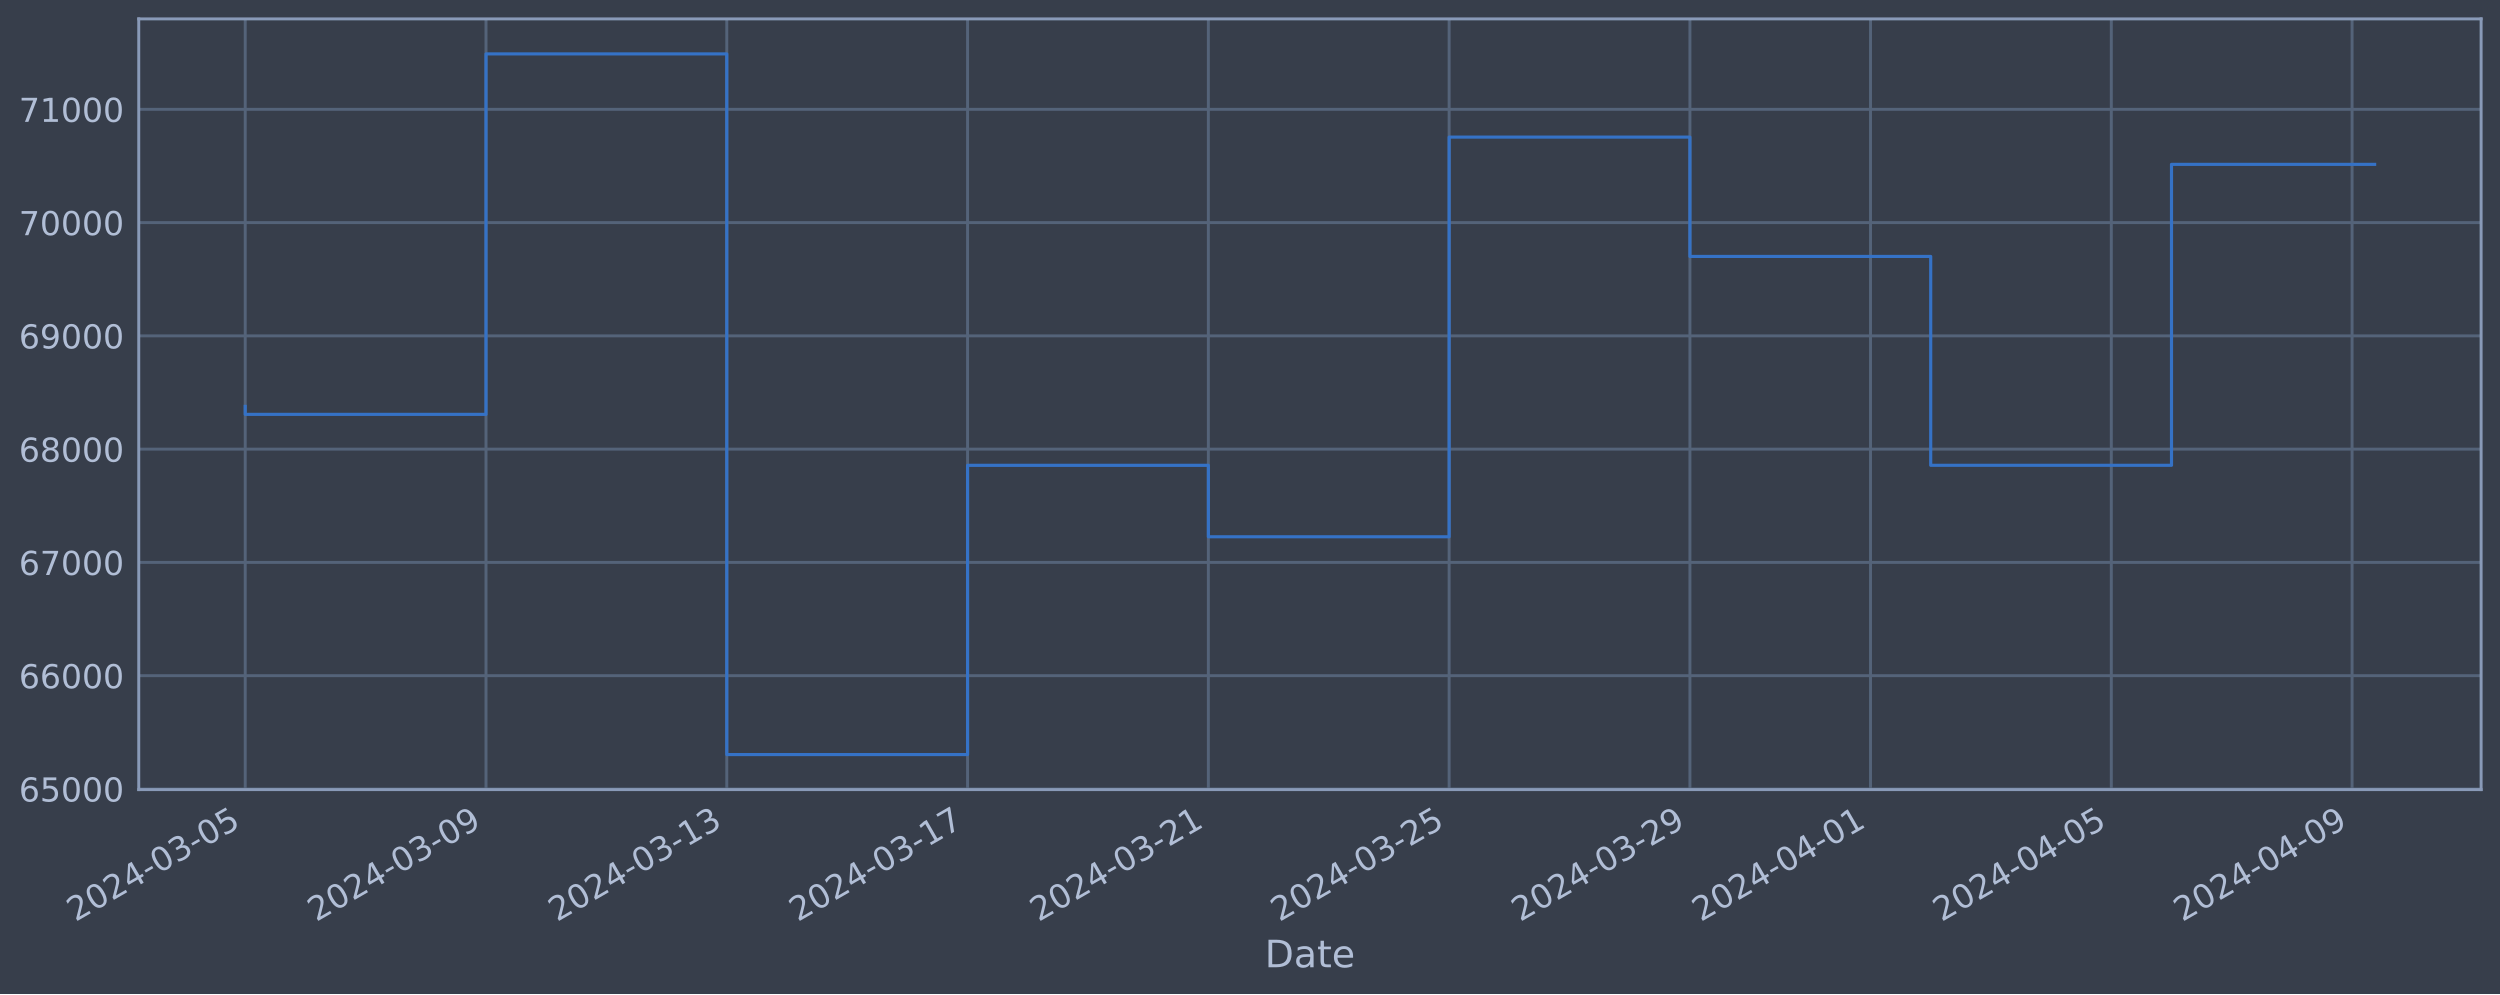
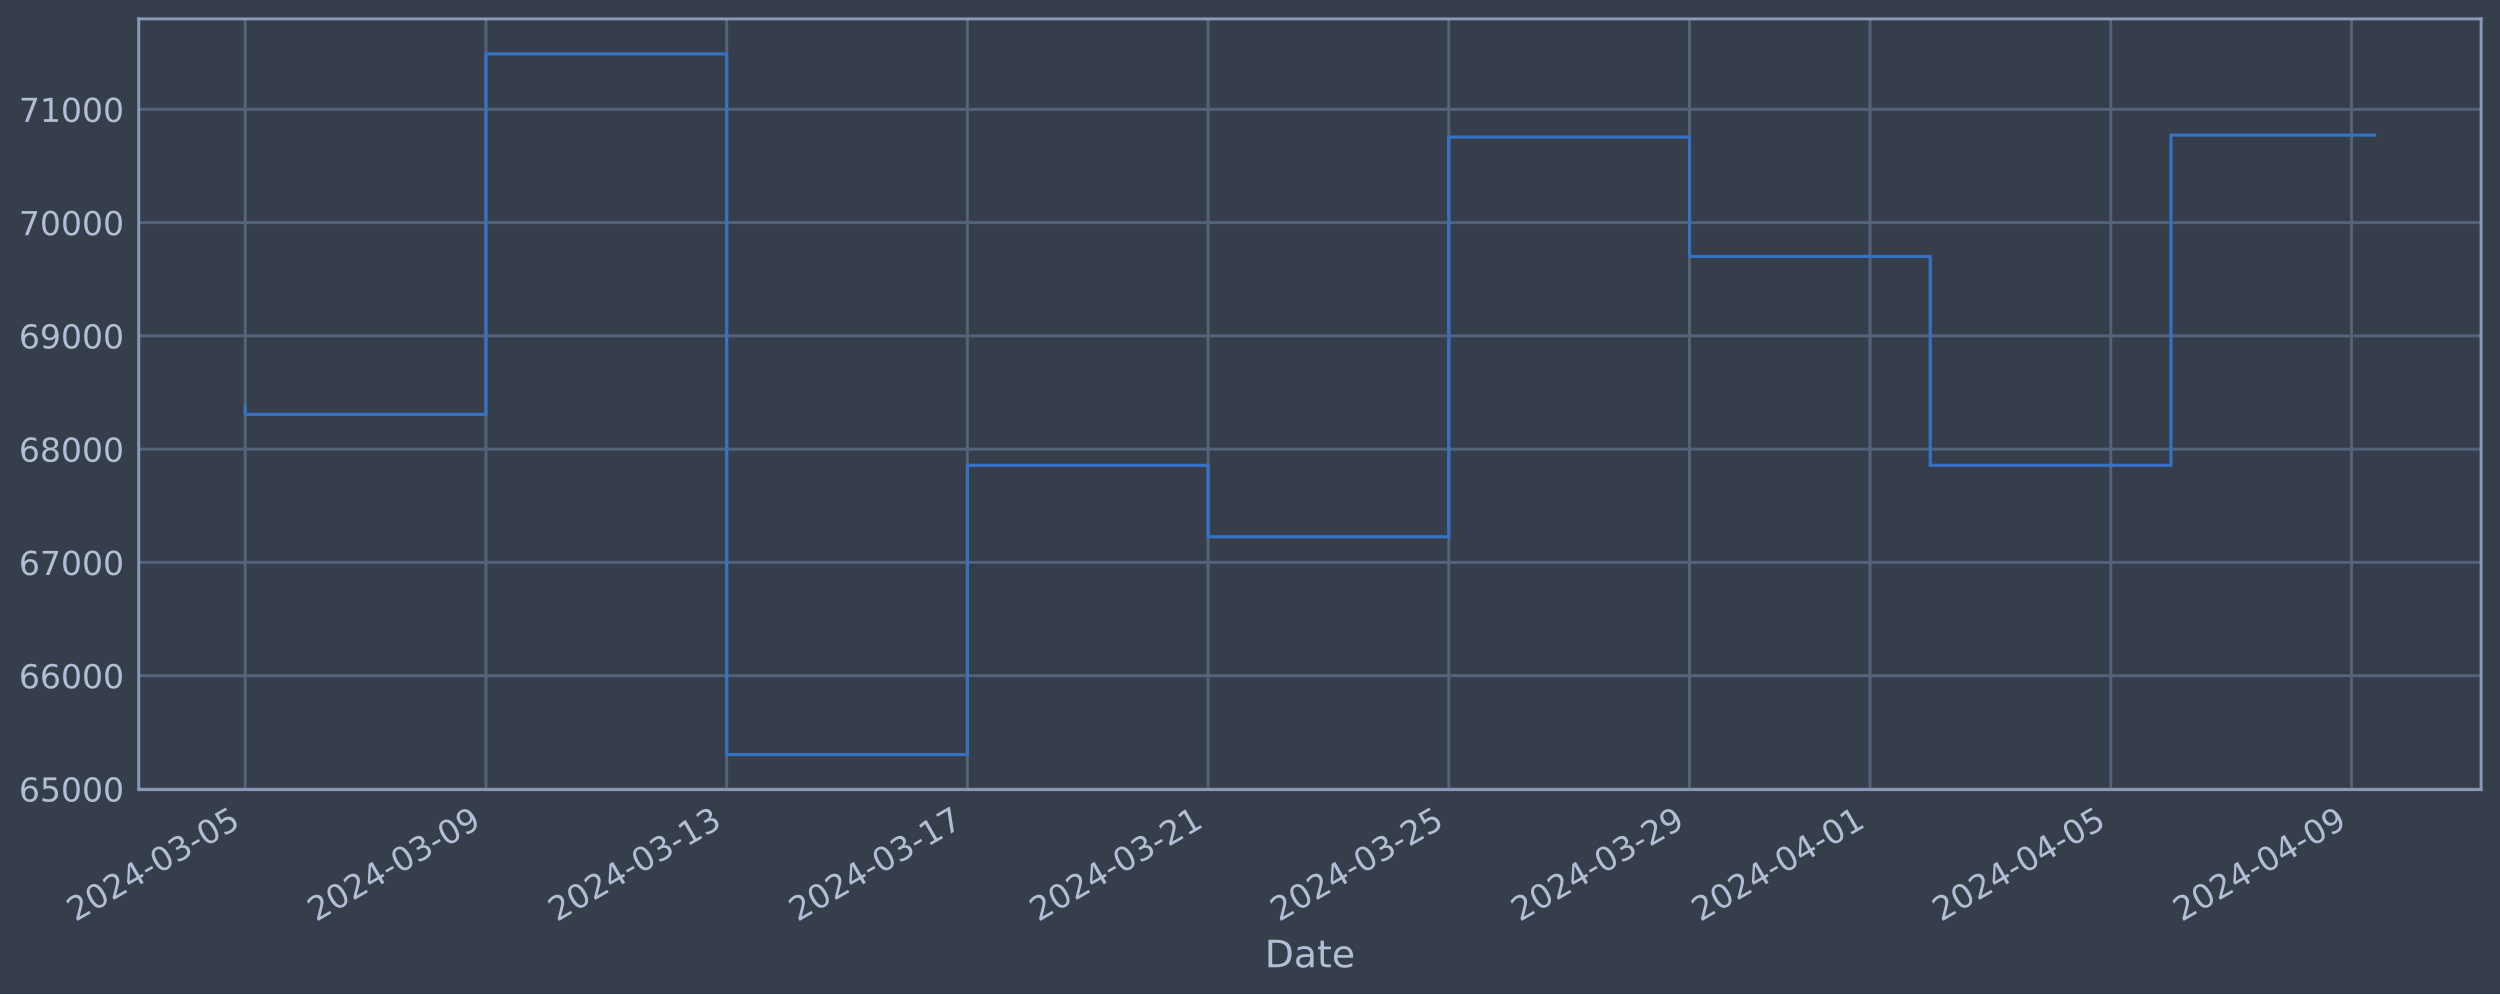
<svg xmlns="http://www.w3.org/2000/svg" xmlns:xlink="http://www.w3.org/1999/xlink" width="952.884pt" height="378.87pt" viewBox="0 0 952.884 378.87" version="1.1">
  <defs>
    <style type="text/css">*{stroke-linejoin: round; stroke-linecap: butt}</style>
  </defs>
  <g id="figure_1">
    <g id="patch_1">
      <path d="M 0 378.87  L 952.884 378.87  L 952.884 0  L 0 0  z " style="fill: #373e4b" />
    </g>
    <g id="axes_1">
      <g id="patch_2">
        <path d="M 52.884 300.96  L 945.684 300.96  L 945.684 7.2  L 52.884 7.2  z " style="fill: #373e4b" />
      </g>
      <g id="matplotlib.axis_1">
        <g id="xtick_1">
          <g id="line2d_1">
-             <path d="M 93.466 300.96  L 93.466 7.2  " clip-path="url(#p5424b953b9)" style="fill: none; stroke: #546379; stroke-width: 1.12; stroke-linecap: square" />
+             <path d="M 93.466 300.96  L 93.466 7.2  " clip-path="url(#pb7dc2aa5db)" style="fill: none; stroke: #546379; stroke-width: 1.12; stroke-linecap: square" />
          </g>
          <g id="line2d_2" />
          <g id="text_1">
            <g style="fill: #b1bed6" transform="translate(28.74006 351.4642) rotate(-30) scale(0.126 -0.126)">
              <defs>
                <path id="DejaVuSans-32" d="M 1228 531  L 3431 531  L 3431 0  L 469 0  L 469 531  Q 828 903 1448 1529  Q 2069 2156 2228 2338  Q 2531 2678 2651 2914  Q 2772 3150 2772 3378  Q 2772 3750 2511 3984  Q 2250 4219 1831 4219  Q 1534 4219 1204 4116  Q 875 4013 500 3803  L 500 4441  Q 881 4594 1212 4672  Q 1544 4750 1819 4750  Q 2544 4750 2975 4387  Q 3406 4025 3406 3419  Q 3406 3131 3298 2873  Q 3191 2616 2906 2266  Q 2828 2175 2409 1742  Q 1991 1309 1228 531  z " transform="scale(0.015625)" />
                <path id="DejaVuSans-30" d="M 2034 4250  Q 1547 4250 1301 3770  Q 1056 3291 1056 2328  Q 1056 1369 1301 889  Q 1547 409 2034 409  Q 2525 409 2770 889  Q 3016 1369 3016 2328  Q 3016 3291 2770 3770  Q 2525 4250 2034 4250  z M 2034 4750  Q 2819 4750 3233 4129  Q 3647 3509 3647 2328  Q 3647 1150 3233 529  Q 2819 -91 2034 -91  Q 1250 -91 836 529  Q 422 1150 422 2328  Q 422 3509 836 4129  Q 1250 4750 2034 4750  z " transform="scale(0.015625)" />
                <path id="DejaVuSans-34" d="M 2419 4116  L 825 1625  L 2419 1625  L 2419 4116  z M 2253 4666  L 3047 4666  L 3047 1625  L 3713 1625  L 3713 1100  L 3047 1100  L 3047 0  L 2419 0  L 2419 1100  L 313 1100  L 313 1709  L 2253 4666  z " transform="scale(0.015625)" />
                <path id="DejaVuSans-2d" d="M 313 2009  L 1997 2009  L 1997 1497  L 313 1497  L 313 2009  z " transform="scale(0.015625)" />
                <path id="DejaVuSans-33" d="M 2597 2516  Q 3050 2419 3304 2112  Q 3559 1806 3559 1356  Q 3559 666 3084 287  Q 2609 -91 1734 -91  Q 1441 -91 1130 -33  Q 819 25 488 141  L 488 750  Q 750 597 1062 519  Q 1375 441 1716 441  Q 2309 441 2620 675  Q 2931 909 2931 1356  Q 2931 1769 2642 2001  Q 2353 2234 1838 2234  L 1294 2234  L 1294 2753  L 1863 2753  Q 2328 2753 2575 2939  Q 2822 3125 2822 3475  Q 2822 3834 2567 4026  Q 2313 4219 1838 4219  Q 1578 4219 1281 4162  Q 984 4106 628 3988  L 628 4550  Q 988 4650 1302 4700  Q 1616 4750 1894 4750  Q 2613 4750 3031 4423  Q 3450 4097 3450 3541  Q 3450 3153 3228 2886  Q 3006 2619 2597 2516  z " transform="scale(0.015625)" />
                <path id="DejaVuSans-35" d="M 691 4666  L 3169 4666  L 3169 4134  L 1269 4134  L 1269 2991  Q 1406 3038 1543 3061  Q 1681 3084 1819 3084  Q 2600 3084 3056 2656  Q 3513 2228 3513 1497  Q 3513 744 3044 326  Q 2575 -91 1722 -91  Q 1428 -91 1123 -41  Q 819 9 494 109  L 494 744  Q 775 591 1075 516  Q 1375 441 1709 441  Q 2250 441 2565 725  Q 2881 1009 2881 1497  Q 2881 1984 2565 2268  Q 2250 2553 1709 2553  Q 1456 2553 1204 2497  Q 953 2441 691 2322  L 691 4666  z " transform="scale(0.015625)" />
              </defs>
              <use xlink:href="#DejaVuSans-32" />
              <use xlink:href="#DejaVuSans-30" x="63.623" />
              <use xlink:href="#DejaVuSans-32" x="127.246" />
              <use xlink:href="#DejaVuSans-34" x="190.869" />
              <use xlink:href="#DejaVuSans-2d" x="254.492" />
              <use xlink:href="#DejaVuSans-30" x="290.576" />
              <use xlink:href="#DejaVuSans-33" x="354.199" />
              <use xlink:href="#DejaVuSans-2d" x="417.822" />
              <use xlink:href="#DejaVuSans-30" x="453.906" />
              <use xlink:href="#DejaVuSans-35" x="517.529" />
            </g>
          </g>
        </g>
        <g id="xtick_2">
          <g id="line2d_3">
-             <path d="M 185.241 300.96  L 185.241 7.2  " clip-path="url(#p5424b953b9)" style="fill: none; stroke: #546379; stroke-width: 1.12; stroke-linecap: square" />
+             <path d="M 185.215 300.96  L 185.215 7.2  " clip-path="url(#pb7dc2aa5db)" style="fill: none; stroke: #546379; stroke-width: 1.12; stroke-linecap: square" />
          </g>
          <g id="line2d_4" />
          <g id="text_2">
-             <g style="fill: #b1bed6" transform="translate(120.5159 351.4642) rotate(-30) scale(0.126 -0.126)">
+             <g style="fill: #b1bed6" transform="translate(120.4898 351.4642) rotate(-30) scale(0.126 -0.126)">
              <defs>
                <path id="DejaVuSans-39" d="M 703 97  L 703 672  Q 941 559 1184 500  Q 1428 441 1663 441  Q 2288 441 2617 861  Q 2947 1281 2994 2138  Q 2813 1869 2534 1725  Q 2256 1581 1919 1581  Q 1219 1581 811 2004  Q 403 2428 403 3163  Q 403 3881 828 4315  Q 1253 4750 1959 4750  Q 2769 4750 3195 4129  Q 3622 3509 3622 2328  Q 3622 1225 3098 567  Q 2575 -91 1691 -91  Q 1453 -91 1209 -44  Q 966 3 703 97  z M 1959 2075  Q 2384 2075 2632 2365  Q 2881 2656 2881 3163  Q 2881 3666 2632 3958  Q 2384 4250 1959 4250  Q 1534 4250 1286 3958  Q 1038 3666 1038 3163  Q 1038 2656 1286 2365  Q 1534 2075 1959 2075  z " transform="scale(0.015625)" />
              </defs>
              <use xlink:href="#DejaVuSans-32" />
              <use xlink:href="#DejaVuSans-30" x="63.623" />
              <use xlink:href="#DejaVuSans-32" x="127.246" />
              <use xlink:href="#DejaVuSans-34" x="190.869" />
              <use xlink:href="#DejaVuSans-2d" x="254.492" />
              <use xlink:href="#DejaVuSans-30" x="290.576" />
              <use xlink:href="#DejaVuSans-33" x="354.199" />
              <use xlink:href="#DejaVuSans-2d" x="417.822" />
              <use xlink:href="#DejaVuSans-30" x="453.906" />
              <use xlink:href="#DejaVuSans-39" x="517.529" />
            </g>
          </g>
        </g>
        <g id="xtick_3">
          <g id="line2d_5">
-             <path d="M 277.017 300.96  L 277.017 7.2  " clip-path="url(#p5424b953b9)" style="fill: none; stroke: #546379; stroke-width: 1.12; stroke-linecap: square" />
+             <path d="M 276.965 300.96  L 276.965 7.2  " clip-path="url(#pb7dc2aa5db)" style="fill: none; stroke: #546379; stroke-width: 1.12; stroke-linecap: square" />
          </g>
          <g id="line2d_6" />
          <g id="text_3">
-             <g style="fill: #b1bed6" transform="translate(212.2917 351.4642) rotate(-30) scale(0.126 -0.126)">
+             <g style="fill: #b1bed6" transform="translate(212.2395 351.4642) rotate(-30) scale(0.126 -0.126)">
              <defs>
                <path id="DejaVuSans-31" d="M 794 531  L 1825 531  L 1825 4091  L 703 3866  L 703 4441  L 1819 4666  L 2450 4666  L 2450 531  L 3481 531  L 3481 0  L 794 0  L 794 531  z " transform="scale(0.015625)" />
              </defs>
              <use xlink:href="#DejaVuSans-32" />
              <use xlink:href="#DejaVuSans-30" x="63.623" />
              <use xlink:href="#DejaVuSans-32" x="127.246" />
              <use xlink:href="#DejaVuSans-34" x="190.869" />
              <use xlink:href="#DejaVuSans-2d" x="254.492" />
              <use xlink:href="#DejaVuSans-30" x="290.576" />
              <use xlink:href="#DejaVuSans-33" x="354.199" />
              <use xlink:href="#DejaVuSans-2d" x="417.822" />
              <use xlink:href="#DejaVuSans-31" x="453.906" />
              <use xlink:href="#DejaVuSans-33" x="517.529" />
            </g>
          </g>
        </g>
        <g id="xtick_4">
          <g id="line2d_7">
-             <path d="M 368.793 300.96  L 368.793 7.2  " clip-path="url(#p5424b953b9)" style="fill: none; stroke: #546379; stroke-width: 1.12; stroke-linecap: square" />
+             <path d="M 368.715 300.96  L 368.715 7.2  " clip-path="url(#pb7dc2aa5db)" style="fill: none; stroke: #546379; stroke-width: 1.12; stroke-linecap: square" />
          </g>
          <g id="line2d_8" />
          <g id="text_4">
-             <g style="fill: #b1bed6" transform="translate(304.0675 351.4642) rotate(-30) scale(0.126 -0.126)">
+             <g style="fill: #b1bed6" transform="translate(303.9892 351.4642) rotate(-30) scale(0.126 -0.126)">
              <defs>
                <path id="DejaVuSans-37" d="M 525 4666  L 3525 4666  L 3525 4397  L 1831 0  L 1172 0  L 2766 4134  L 525 4134  L 525 4666  z " transform="scale(0.015625)" />
              </defs>
              <use xlink:href="#DejaVuSans-32" />
              <use xlink:href="#DejaVuSans-30" x="63.623" />
              <use xlink:href="#DejaVuSans-32" x="127.246" />
              <use xlink:href="#DejaVuSans-34" x="190.869" />
              <use xlink:href="#DejaVuSans-2d" x="254.492" />
              <use xlink:href="#DejaVuSans-30" x="290.576" />
              <use xlink:href="#DejaVuSans-33" x="354.199" />
              <use xlink:href="#DejaVuSans-2d" x="417.822" />
              <use xlink:href="#DejaVuSans-31" x="453.906" />
              <use xlink:href="#DejaVuSans-37" x="517.529" />
            </g>
          </g>
        </g>
        <g id="xtick_5">
          <g id="line2d_9">
-             <path d="M 460.569 300.96  L 460.569 7.2  " clip-path="url(#p5424b953b9)" style="fill: none; stroke: #546379; stroke-width: 1.12; stroke-linecap: square" />
+             <path d="M 460.464 300.96  L 460.464 7.2  " clip-path="url(#pb7dc2aa5db)" style="fill: none; stroke: #546379; stroke-width: 1.12; stroke-linecap: square" />
          </g>
          <g id="line2d_10" />
          <g id="text_5">
-             <g style="fill: #b1bed6" transform="translate(395.8432 351.4642) rotate(-30) scale(0.126 -0.126)">
+             <g style="fill: #b1bed6" transform="translate(395.7389 351.4642) rotate(-30) scale(0.126 -0.126)">
              <use xlink:href="#DejaVuSans-32" />
              <use xlink:href="#DejaVuSans-30" x="63.623" />
              <use xlink:href="#DejaVuSans-32" x="127.246" />
              <use xlink:href="#DejaVuSans-34" x="190.869" />
              <use xlink:href="#DejaVuSans-2d" x="254.492" />
              <use xlink:href="#DejaVuSans-30" x="290.576" />
              <use xlink:href="#DejaVuSans-33" x="354.199" />
              <use xlink:href="#DejaVuSans-2d" x="417.822" />
              <use xlink:href="#DejaVuSans-32" x="453.906" />
              <use xlink:href="#DejaVuSans-31" x="517.529" />
            </g>
          </g>
        </g>
        <g id="xtick_6">
          <g id="line2d_11">
-             <path d="M 552.345 300.96  L 552.345 7.2  " clip-path="url(#p5424b953b9)" style="fill: none; stroke: #546379; stroke-width: 1.12; stroke-linecap: square" />
+             <path d="M 552.214 300.96  L 552.214 7.2  " clip-path="url(#pb7dc2aa5db)" style="fill: none; stroke: #546379; stroke-width: 1.12; stroke-linecap: square" />
          </g>
          <g id="line2d_12" />
          <g id="text_6">
-             <g style="fill: #b1bed6" transform="translate(487.619 351.4642) rotate(-30) scale(0.126 -0.126)">
+             <g style="fill: #b1bed6" transform="translate(487.4886 351.4642) rotate(-30) scale(0.126 -0.126)">
              <use xlink:href="#DejaVuSans-32" />
              <use xlink:href="#DejaVuSans-30" x="63.623" />
              <use xlink:href="#DejaVuSans-32" x="127.246" />
              <use xlink:href="#DejaVuSans-34" x="190.869" />
              <use xlink:href="#DejaVuSans-2d" x="254.492" />
              <use xlink:href="#DejaVuSans-30" x="290.576" />
              <use xlink:href="#DejaVuSans-33" x="354.199" />
              <use xlink:href="#DejaVuSans-2d" x="417.822" />
              <use xlink:href="#DejaVuSans-32" x="453.906" />
              <use xlink:href="#DejaVuSans-35" x="517.529" />
            </g>
          </g>
        </g>
        <g id="xtick_7">
          <g id="line2d_13">
-             <path d="M 644.12 300.96  L 644.12 7.2  " clip-path="url(#p5424b953b9)" style="fill: none; stroke: #546379; stroke-width: 1.12; stroke-linecap: square" />
+             <path d="M 643.964 300.96  L 643.964 7.2  " clip-path="url(#pb7dc2aa5db)" style="fill: none; stroke: #546379; stroke-width: 1.12; stroke-linecap: square" />
          </g>
          <g id="line2d_14" />
          <g id="text_7">
-             <g style="fill: #b1bed6" transform="translate(579.3948 351.4642) rotate(-30) scale(0.126 -0.126)">
+             <g style="fill: #b1bed6" transform="translate(579.2383 351.4642) rotate(-30) scale(0.126 -0.126)">
              <use xlink:href="#DejaVuSans-32" />
              <use xlink:href="#DejaVuSans-30" x="63.623" />
              <use xlink:href="#DejaVuSans-32" x="127.246" />
              <use xlink:href="#DejaVuSans-34" x="190.869" />
              <use xlink:href="#DejaVuSans-2d" x="254.492" />
              <use xlink:href="#DejaVuSans-30" x="290.576" />
              <use xlink:href="#DejaVuSans-33" x="354.199" />
              <use xlink:href="#DejaVuSans-2d" x="417.822" />
              <use xlink:href="#DejaVuSans-32" x="453.906" />
              <use xlink:href="#DejaVuSans-39" x="517.529" />
            </g>
          </g>
        </g>
        <g id="xtick_8">
          <g id="line2d_15">
-             <path d="M 712.952 300.96  L 712.952 7.2  " clip-path="url(#p5424b953b9)" style="fill: none; stroke: #546379; stroke-width: 1.12; stroke-linecap: square" />
+             <path d="M 712.776 300.96  L 712.776 7.2  " clip-path="url(#pb7dc2aa5db)" style="fill: none; stroke: #546379; stroke-width: 1.12; stroke-linecap: square" />
          </g>
          <g id="line2d_16" />
          <g id="text_8">
-             <g style="fill: #b1bed6" transform="translate(648.2267 351.4642) rotate(-30) scale(0.126 -0.126)">
+             <g style="fill: #b1bed6" transform="translate(648.0506 351.4642) rotate(-30) scale(0.126 -0.126)">
              <use xlink:href="#DejaVuSans-32" />
              <use xlink:href="#DejaVuSans-30" x="63.623" />
              <use xlink:href="#DejaVuSans-32" x="127.246" />
              <use xlink:href="#DejaVuSans-34" x="190.869" />
              <use xlink:href="#DejaVuSans-2d" x="254.492" />
              <use xlink:href="#DejaVuSans-30" x="290.576" />
              <use xlink:href="#DejaVuSans-34" x="354.199" />
              <use xlink:href="#DejaVuSans-2d" x="417.822" />
              <use xlink:href="#DejaVuSans-30" x="453.906" />
              <use xlink:href="#DejaVuSans-31" x="517.529" />
            </g>
          </g>
        </g>
        <g id="xtick_9">
          <g id="line2d_17">
-             <path d="M 804.728 300.96  L 804.728 7.2  " clip-path="url(#p5424b953b9)" style="fill: none; stroke: #546379; stroke-width: 1.12; stroke-linecap: square" />
+             <path d="M 804.526 300.96  L 804.526 7.2  " clip-path="url(#pb7dc2aa5db)" style="fill: none; stroke: #546379; stroke-width: 1.12; stroke-linecap: square" />
          </g>
          <g id="line2d_18" />
          <g id="text_9">
-             <g style="fill: #b1bed6" transform="translate(740.0025 351.4642) rotate(-30) scale(0.126 -0.126)">
+             <g style="fill: #b1bed6" transform="translate(739.8003 351.4642) rotate(-30) scale(0.126 -0.126)">
              <use xlink:href="#DejaVuSans-32" />
              <use xlink:href="#DejaVuSans-30" x="63.623" />
              <use xlink:href="#DejaVuSans-32" x="127.246" />
              <use xlink:href="#DejaVuSans-34" x="190.869" />
              <use xlink:href="#DejaVuSans-2d" x="254.492" />
              <use xlink:href="#DejaVuSans-30" x="290.576" />
              <use xlink:href="#DejaVuSans-34" x="354.199" />
              <use xlink:href="#DejaVuSans-2d" x="417.822" />
              <use xlink:href="#DejaVuSans-30" x="453.906" />
              <use xlink:href="#DejaVuSans-35" x="517.529" />
            </g>
          </g>
        </g>
        <g id="xtick_10">
          <g id="line2d_19">
-             <path d="M 896.504 300.96  L 896.504 7.2  " clip-path="url(#p5424b953b9)" style="fill: none; stroke: #546379; stroke-width: 1.12; stroke-linecap: square" />
+             <path d="M 896.276 300.96  L 896.276 7.2  " clip-path="url(#pb7dc2aa5db)" style="fill: none; stroke: #546379; stroke-width: 1.12; stroke-linecap: square" />
          </g>
          <g id="line2d_20" />
          <g id="text_10">
-             <g style="fill: #b1bed6" transform="translate(831.7783 351.4642) rotate(-30) scale(0.126 -0.126)">
+             <g style="fill: #b1bed6" transform="translate(831.55 351.4642) rotate(-30) scale(0.126 -0.126)">
              <use xlink:href="#DejaVuSans-32" />
              <use xlink:href="#DejaVuSans-30" x="63.623" />
              <use xlink:href="#DejaVuSans-32" x="127.246" />
              <use xlink:href="#DejaVuSans-34" x="190.869" />
              <use xlink:href="#DejaVuSans-2d" x="254.492" />
              <use xlink:href="#DejaVuSans-30" x="290.576" />
              <use xlink:href="#DejaVuSans-34" x="354.199" />
              <use xlink:href="#DejaVuSans-2d" x="417.822" />
              <use xlink:href="#DejaVuSans-30" x="453.906" />
              <use xlink:href="#DejaVuSans-39" x="517.529" />
            </g>
          </g>
        </g>
        <g id="text_11">
          <g style="fill: #b1bed6" transform="translate(482.0746 368.6753) scale(0.144 -0.144)">
            <defs>
              <path id="DejaVuSans-44" d="M 1259 4147  L 1259 519  L 2022 519  Q 2988 519 3436 956  Q 3884 1394 3884 2338  Q 3884 3275 3436 3711  Q 2988 4147 2022 4147  L 1259 4147  z M 628 4666  L 1925 4666  Q 3281 4666 3915 4102  Q 4550 3538 4550 2338  Q 4550 1131 3912 565  Q 3275 0 1925 0  L 628 0  L 628 4666  z " transform="scale(0.015625)" />
              <path id="DejaVuSans-61" d="M 2194 1759  Q 1497 1759 1228 1600  Q 959 1441 959 1056  Q 959 750 1161 570  Q 1363 391 1709 391  Q 2188 391 2477 730  Q 2766 1069 2766 1631  L 2766 1759  L 2194 1759  z M 3341 1997  L 3341 0  L 2766 0  L 2766 531  Q 2569 213 2275 61  Q 1981 -91 1556 -91  Q 1019 -91 701 211  Q 384 513 384 1019  Q 384 1609 779 1909  Q 1175 2209 1959 2209  L 2766 2209  L 2766 2266  Q 2766 2663 2505 2880  Q 2244 3097 1772 3097  Q 1472 3097 1187 3025  Q 903 2953 641 2809  L 641 3341  Q 956 3463 1253 3523  Q 1550 3584 1831 3584  Q 2591 3584 2966 3190  Q 3341 2797 3341 1997  z " transform="scale(0.015625)" />
              <path id="DejaVuSans-74" d="M 1172 4494  L 1172 3500  L 2356 3500  L 2356 3053  L 1172 3053  L 1172 1153  Q 1172 725 1289 603  Q 1406 481 1766 481  L 2356 481  L 2356 0  L 1766 0  Q 1100 0 847 248  Q 594 497 594 1153  L 594 3053  L 172 3053  L 172 3500  L 594 3500  L 594 4494  L 1172 4494  z " transform="scale(0.015625)" />
              <path id="DejaVuSans-65" d="M 3597 1894  L 3597 1613  L 953 1613  Q 991 1019 1311 708  Q 1631 397 2203 397  Q 2534 397 2845 478  Q 3156 559 3463 722  L 3463 178  Q 3153 47 2828 -22  Q 2503 -91 2169 -91  Q 1331 -91 842 396  Q 353 884 353 1716  Q 353 2575 817 3079  Q 1281 3584 2069 3584  Q 2775 3584 3186 3129  Q 3597 2675 3597 1894  z M 3022 2063  Q 3016 2534 2758 2815  Q 2500 3097 2075 3097  Q 1594 3097 1305 2825  Q 1016 2553 972 2059  L 3022 2063  z " transform="scale(0.015625)" />
            </defs>
            <use xlink:href="#DejaVuSans-44" />
            <use xlink:href="#DejaVuSans-61" x="77.002" />
            <use xlink:href="#DejaVuSans-74" x="138.281" />
            <use xlink:href="#DejaVuSans-65" x="177.49" />
          </g>
        </g>
      </g>
      <g id="matplotlib.axis_2">
        <g id="ytick_1">
          <g id="line2d_21">
-             <path d="M 52.884 300.718  L 945.684 300.718  " clip-path="url(#p5424b953b9)" style="fill: none; stroke: #546379; stroke-width: 1.12; stroke-linecap: square" />
+             <path d="M 52.884 300.718  L 945.684 300.718  " clip-path="url(#pb7dc2aa5db)" style="fill: none; stroke: #546379; stroke-width: 1.12; stroke-linecap: square" />
          </g>
          <g id="line2d_22" />
          <g id="text_12">
            <g style="fill: #b1bed6" transform="translate(7.2 305.5049) scale(0.126 -0.126)">
              <defs>
                <path id="DejaVuSans-36" d="M 2113 2584  Q 1688 2584 1439 2293  Q 1191 2003 1191 1497  Q 1191 994 1439 701  Q 1688 409 2113 409  Q 2538 409 2786 701  Q 3034 994 3034 1497  Q 3034 2003 2786 2293  Q 2538 2584 2113 2584  z M 3366 4563  L 3366 3988  Q 3128 4100 2886 4159  Q 2644 4219 2406 4219  Q 1781 4219 1451 3797  Q 1122 3375 1075 2522  Q 1259 2794 1537 2939  Q 1816 3084 2150 3084  Q 2853 3084 3261 2657  Q 3669 2231 3669 1497  Q 3669 778 3244 343  Q 2819 -91 2113 -91  Q 1303 -91 875 529  Q 447 1150 447 2328  Q 447 3434 972 4092  Q 1497 4750 2381 4750  Q 2619 4750 2861 4703  Q 3103 4656 3366 4563  z " transform="scale(0.015625)" />
              </defs>
              <use xlink:href="#DejaVuSans-36" />
              <use xlink:href="#DejaVuSans-35" x="63.623" />
              <use xlink:href="#DejaVuSans-30" x="127.246" />
              <use xlink:href="#DejaVuSans-30" x="190.869" />
              <use xlink:href="#DejaVuSans-30" x="254.492" />
            </g>
          </g>
        </g>
        <g id="ytick_2">
          <g id="line2d_23">
-             <path d="M 52.884 257.544  L 945.684 257.544  " clip-path="url(#p5424b953b9)" style="fill: none; stroke: #546379; stroke-width: 1.12; stroke-linecap: square" />
+             <path d="M 52.884 257.544  L 945.684 257.544  " clip-path="url(#pb7dc2aa5db)" style="fill: none; stroke: #546379; stroke-width: 1.12; stroke-linecap: square" />
          </g>
          <g id="line2d_24" />
          <g id="text_13">
            <g style="fill: #b1bed6" transform="translate(7.2 262.331) scale(0.126 -0.126)">
              <use xlink:href="#DejaVuSans-36" />
              <use xlink:href="#DejaVuSans-36" x="63.623" />
              <use xlink:href="#DejaVuSans-30" x="127.246" />
              <use xlink:href="#DejaVuSans-30" x="190.869" />
              <use xlink:href="#DejaVuSans-30" x="254.492" />
            </g>
          </g>
        </g>
        <g id="ytick_3">
          <g id="line2d_25">
-             <path d="M 52.884 214.37  L 945.684 214.37  " clip-path="url(#p5424b953b9)" style="fill: none; stroke: #546379; stroke-width: 1.12; stroke-linecap: square" />
+             <path d="M 52.884 214.37  L 945.684 214.37  " clip-path="url(#pb7dc2aa5db)" style="fill: none; stroke: #546379; stroke-width: 1.12; stroke-linecap: square" />
          </g>
          <g id="line2d_26" />
          <g id="text_14">
            <g style="fill: #b1bed6" transform="translate(7.2 219.157) scale(0.126 -0.126)">
              <use xlink:href="#DejaVuSans-36" />
              <use xlink:href="#DejaVuSans-37" x="63.623" />
              <use xlink:href="#DejaVuSans-30" x="127.246" />
              <use xlink:href="#DejaVuSans-30" x="190.869" />
              <use xlink:href="#DejaVuSans-30" x="254.492" />
            </g>
          </g>
        </g>
        <g id="ytick_4">
          <g id="line2d_27">
-             <path d="M 52.884 171.196  L 945.684 171.196  " clip-path="url(#p5424b953b9)" style="fill: none; stroke: #546379; stroke-width: 1.12; stroke-linecap: square" />
+             <path d="M 52.884 171.196  L 945.684 171.196  " clip-path="url(#pb7dc2aa5db)" style="fill: none; stroke: #546379; stroke-width: 1.12; stroke-linecap: square" />
          </g>
          <g id="line2d_28" />
          <g id="text_15">
            <g style="fill: #b1bed6" transform="translate(7.2 175.9831) scale(0.126 -0.126)">
              <defs>
                <path id="DejaVuSans-38" d="M 2034 2216  Q 1584 2216 1326 1975  Q 1069 1734 1069 1313  Q 1069 891 1326 650  Q 1584 409 2034 409  Q 2484 409 2743 651  Q 3003 894 3003 1313  Q 3003 1734 2745 1975  Q 2488 2216 2034 2216  z M 1403 2484  Q 997 2584 770 2862  Q 544 3141 544 3541  Q 544 4100 942 4425  Q 1341 4750 2034 4750  Q 2731 4750 3128 4425  Q 3525 4100 3525 3541  Q 3525 3141 3298 2862  Q 3072 2584 2669 2484  Q 3125 2378 3379 2068  Q 3634 1759 3634 1313  Q 3634 634 3220 271  Q 2806 -91 2034 -91  Q 1263 -91 848 271  Q 434 634 434 1313  Q 434 1759 690 2068  Q 947 2378 1403 2484  z M 1172 3481  Q 1172 3119 1398 2916  Q 1625 2713 2034 2713  Q 2441 2713 2670 2916  Q 2900 3119 2900 3481  Q 2900 3844 2670 4047  Q 2441 4250 2034 4250  Q 1625 4250 1398 4047  Q 1172 3844 1172 3481  z " transform="scale(0.015625)" />
              </defs>
              <use xlink:href="#DejaVuSans-36" />
              <use xlink:href="#DejaVuSans-38" x="63.623" />
              <use xlink:href="#DejaVuSans-30" x="127.246" />
              <use xlink:href="#DejaVuSans-30" x="190.869" />
              <use xlink:href="#DejaVuSans-30" x="254.492" />
            </g>
          </g>
        </g>
        <g id="ytick_5">
          <g id="line2d_29">
-             <path d="M 52.884 128.022  L 945.684 128.022  " clip-path="url(#p5424b953b9)" style="fill: none; stroke: #546379; stroke-width: 1.12; stroke-linecap: square" />
+             <path d="M 52.884 128.022  L 945.684 128.022  " clip-path="url(#pb7dc2aa5db)" style="fill: none; stroke: #546379; stroke-width: 1.12; stroke-linecap: square" />
          </g>
          <g id="line2d_30" />
          <g id="text_16">
            <g style="fill: #b1bed6" transform="translate(7.2 132.8092) scale(0.126 -0.126)">
              <use xlink:href="#DejaVuSans-36" />
              <use xlink:href="#DejaVuSans-39" x="63.623" />
              <use xlink:href="#DejaVuSans-30" x="127.246" />
              <use xlink:href="#DejaVuSans-30" x="190.869" />
              <use xlink:href="#DejaVuSans-30" x="254.492" />
            </g>
          </g>
        </g>
        <g id="ytick_6">
          <g id="line2d_31">
-             <path d="M 52.884 84.848  L 945.684 84.848  " clip-path="url(#p5424b953b9)" style="fill: none; stroke: #546379; stroke-width: 1.12; stroke-linecap: square" />
+             <path d="M 52.884 84.848  L 945.684 84.848  " clip-path="url(#pb7dc2aa5db)" style="fill: none; stroke: #546379; stroke-width: 1.12; stroke-linecap: square" />
          </g>
          <g id="line2d_32" />
          <g id="text_17">
            <g style="fill: #b1bed6" transform="translate(7.2 89.63523) scale(0.126 -0.126)">
              <use xlink:href="#DejaVuSans-37" />
              <use xlink:href="#DejaVuSans-30" x="63.623" />
              <use xlink:href="#DejaVuSans-30" x="127.246" />
              <use xlink:href="#DejaVuSans-30" x="190.869" />
              <use xlink:href="#DejaVuSans-30" x="254.492" />
            </g>
          </g>
        </g>
        <g id="ytick_7">
          <g id="line2d_33">
-             <path d="M 52.884 41.674  L 945.684 41.674  " clip-path="url(#p5424b953b9)" style="fill: none; stroke: #546379; stroke-width: 1.12; stroke-linecap: square" />
+             <path d="M 52.884 41.674  L 945.684 41.674  " clip-path="url(#pb7dc2aa5db)" style="fill: none; stroke: #546379; stroke-width: 1.12; stroke-linecap: square" />
          </g>
          <g id="line2d_34" />
          <g id="text_18">
            <g style="fill: #b1bed6" transform="translate(7.2 46.4613) scale(0.126 -0.126)">
              <use xlink:href="#DejaVuSans-37" />
              <use xlink:href="#DejaVuSans-31" x="63.623" />
              <use xlink:href="#DejaVuSans-30" x="127.246" />
              <use xlink:href="#DejaVuSans-30" x="190.869" />
              <use xlink:href="#DejaVuSans-30" x="254.492" />
            </g>
          </g>
        </g>
      </g>
      <g id="line2d_35">
-         <path d="M 93.466 154.891  L 93.466 157.946  L 185.241 157.946  L 185.241 20.553  L 277.017 20.553  L 277.017 287.607  L 368.793 287.607  L 368.793 177.362  L 460.569 177.362  L 460.569 204.598  L 552.345 204.598  L 552.345 52.265  L 644.12 52.265  L 644.12 97.744  L 735.896 97.744  L 735.896 177.352  L 827.672 177.352  L 827.672 62.651  L 905.102 62.651  " clip-path="url(#p5424b953b9)" style="fill: none; stroke: #3572c6; stroke-width: 1.2; stroke-linecap: square" />
+         <path d="M 93.466 154.891  L 93.466 157.946  L 185.215 157.946  L 185.215 20.553  L 276.965 20.553  L 276.965 287.607  L 368.715 287.607  L 368.715 177.362  L 460.464 177.362  L 460.464 204.598  L 552.214 204.598  L 552.214 52.265  L 643.964 52.265  L 643.964 97.744  L 735.714 97.744  L 735.714 177.352  L 827.463 177.352  L 827.463 51.502  L 905.102 51.502  " clip-path="url(#pb7dc2aa5db)" style="fill: none; stroke: #3572c6; stroke-width: 1.2; stroke-linecap: square" />
      </g>
      <g id="patch_3">
        <path d="M 52.884 300.96  L 52.884 7.2  " style="fill: none; stroke: #899ab8; stroke-width: 1.12; stroke-linejoin: miter; stroke-linecap: square" />
      </g>
      <g id="patch_4">
        <path d="M 945.684 300.96  L 945.684 7.2  " style="fill: none; stroke: #899ab8; stroke-width: 1.12; stroke-linejoin: miter; stroke-linecap: square" />
      </g>
      <g id="patch_5">
        <path d="M 52.884 300.96  L 945.684 300.96  " style="fill: none; stroke: #899ab8; stroke-width: 1.12; stroke-linejoin: miter; stroke-linecap: square" />
      </g>
      <g id="patch_6">
        <path d="M 52.884 7.2  L 945.684 7.2  " style="fill: none; stroke: #899ab8; stroke-width: 1.12; stroke-linejoin: miter; stroke-linecap: square" />
      </g>
    </g>
  </g>
  <defs>
-     <clipPath id="p5424b953b9">
+     <clipPath id="pb7dc2aa5db">
      <rect x="52.884" y="7.2" width="892.8" height="293.76" />
    </clipPath>
  </defs>
</svg>
